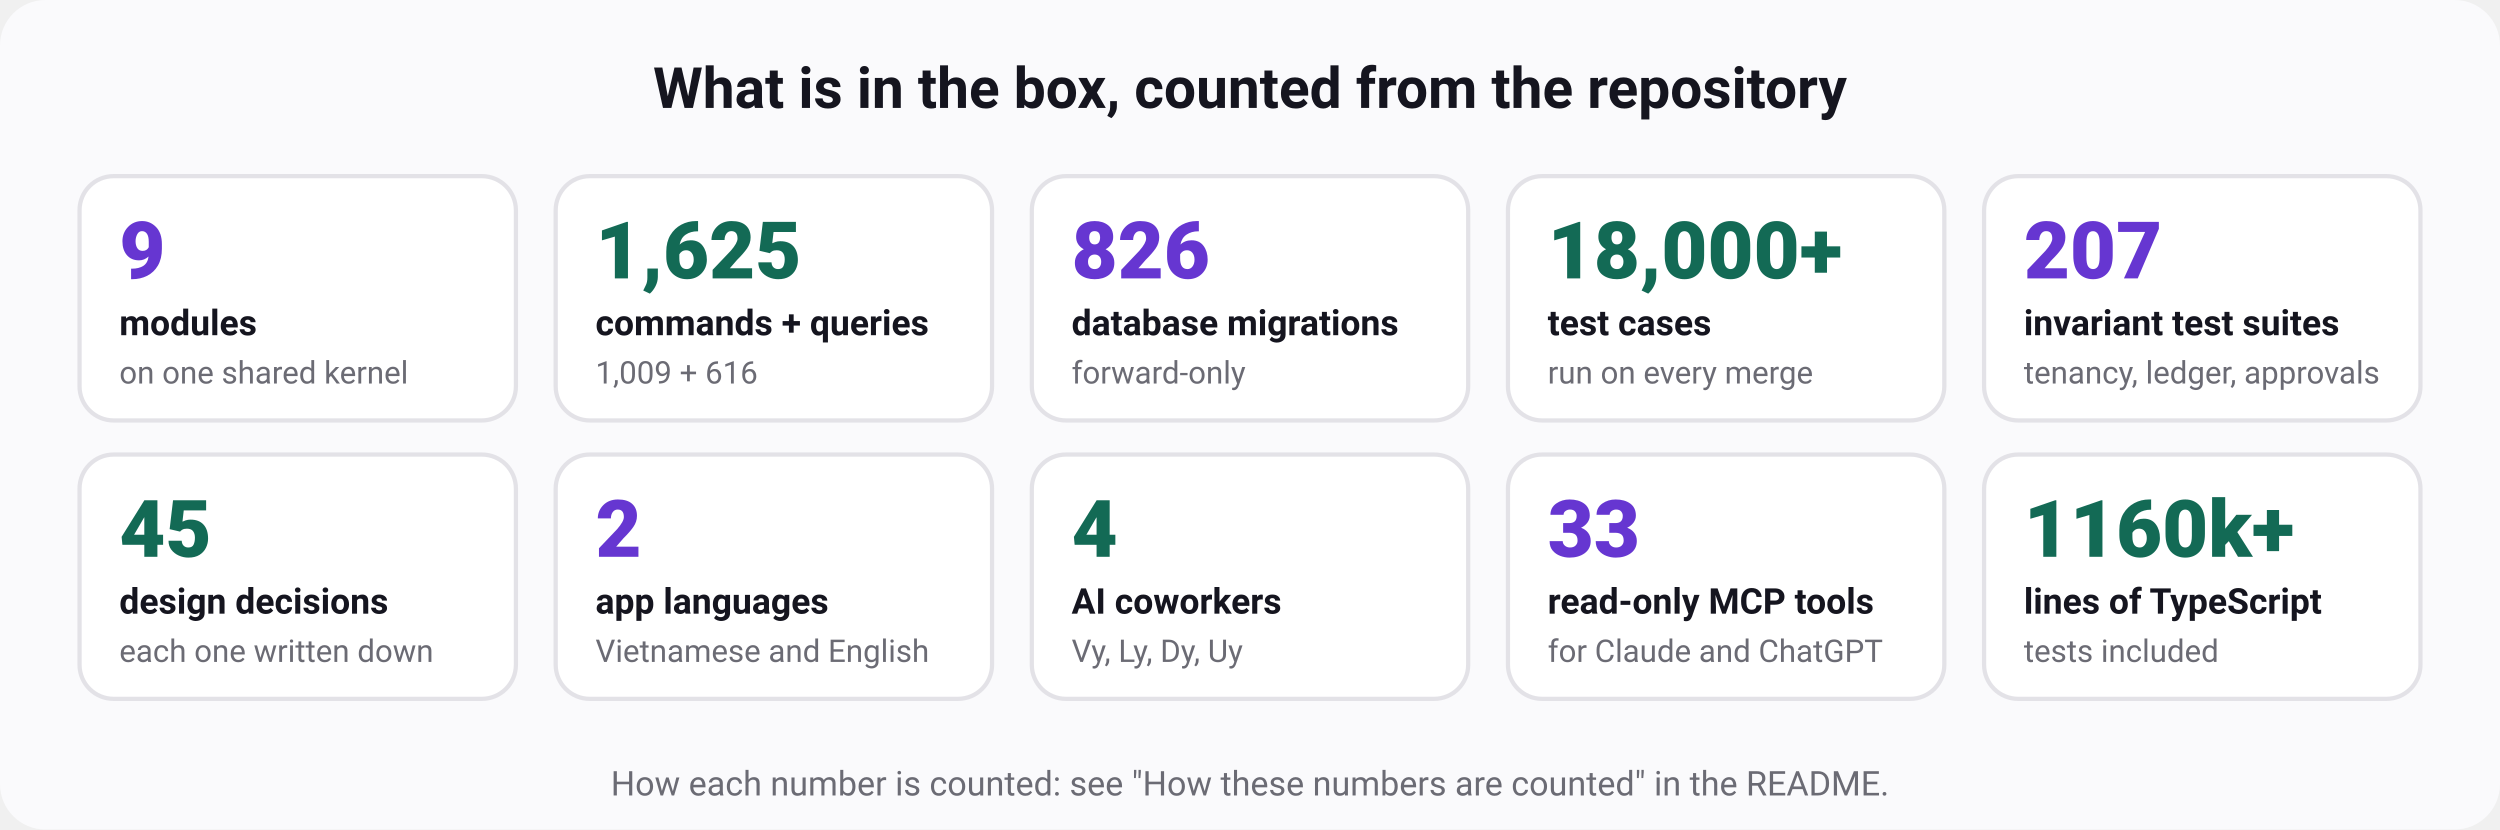
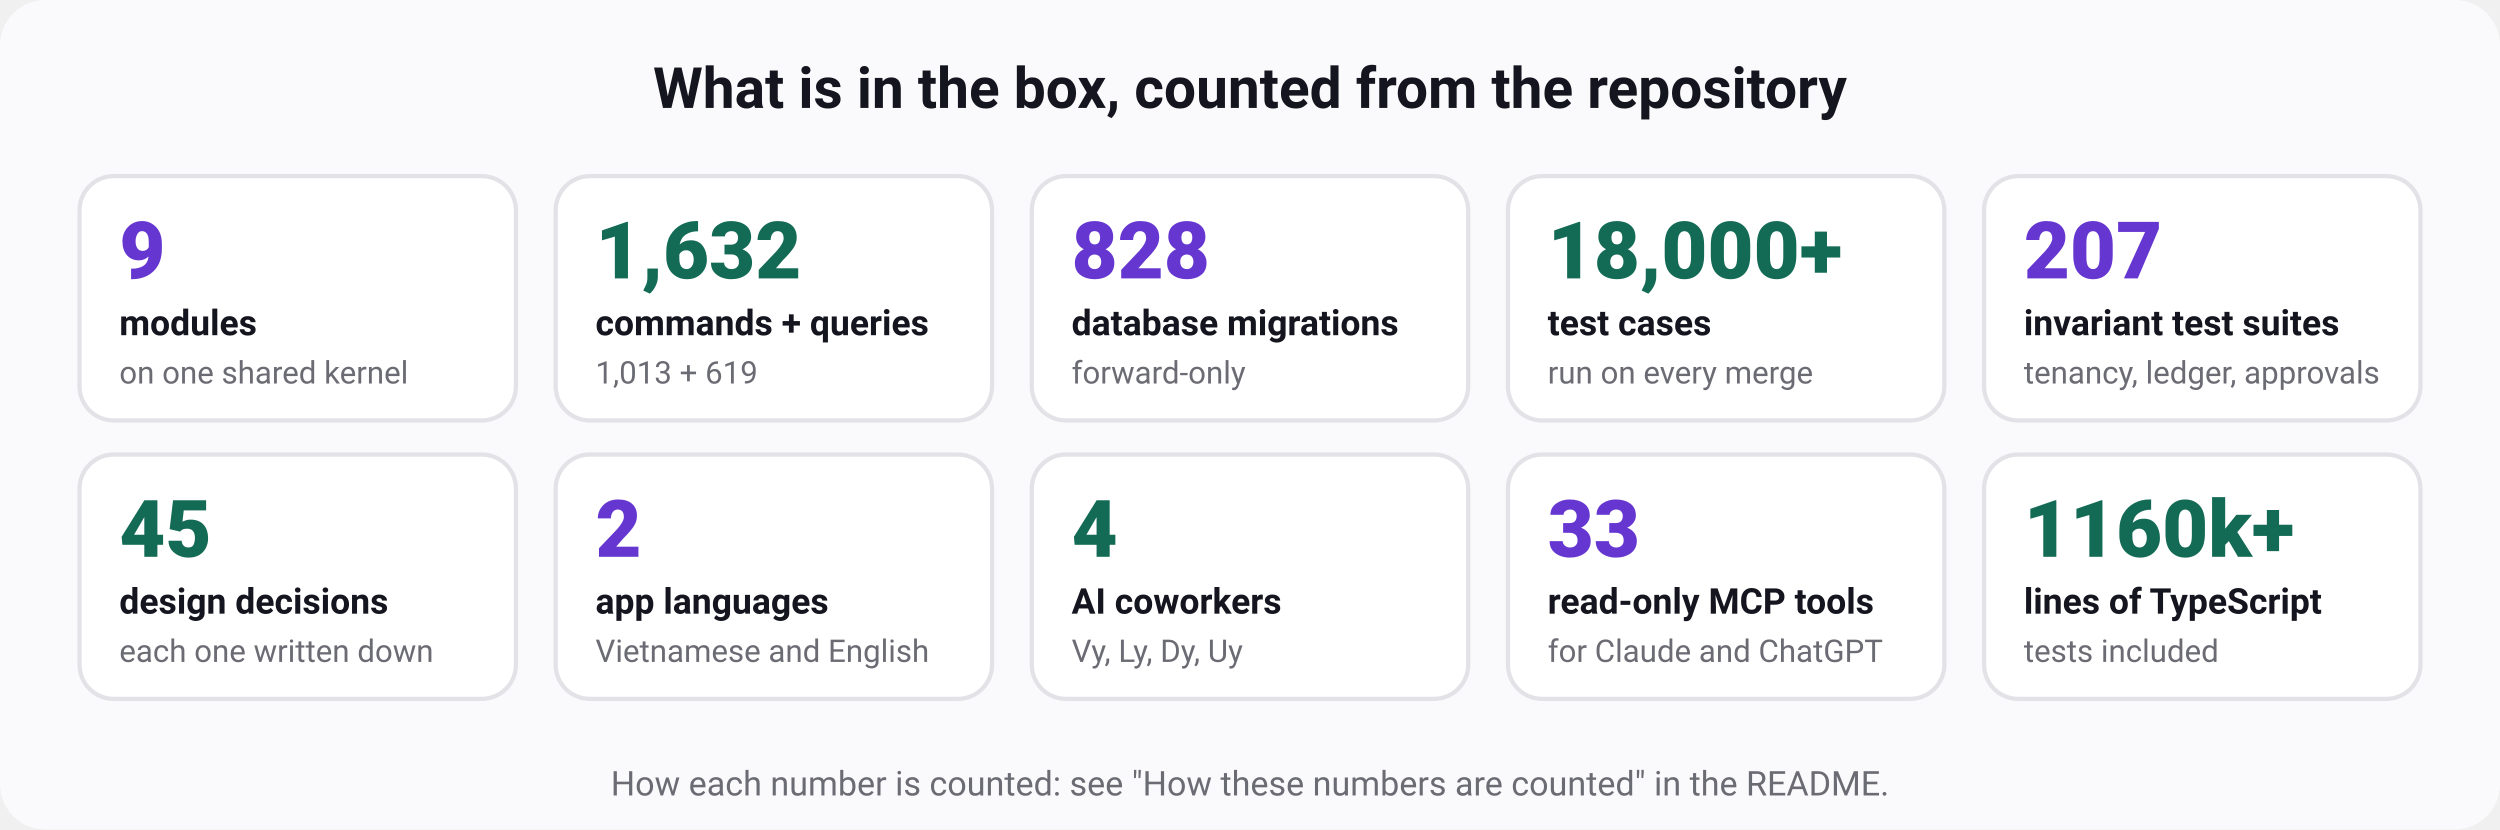
<svg xmlns="http://www.w3.org/2000/svg" width="880" height="292" viewBox="0 0 880 292" role="img" aria-labelledby="t d" font-family="ui-sans-serif, system-ui, -apple-system, 'Segoe UI', Roboto, 'Helvetica Neue', Arial, sans-serif">
  <rect width="880" height="292" rx="16" fill="#fafafc" />
  <text x="440" y="38" font-size="20" font-weight="700" fill="#15151f" text-anchor="middle">What is in the box, counted from the repository</text>
  <rect x="28" y="62" width="153.6" height="86" rx="12" fill="#ffffff" stroke="#e3e2e7" stroke-width="1.5" />
  <text x="42" y="98" font-size="28" font-weight="800" fill="#6636d1" text-anchor="start">9</text>
  <text x="42" y="118" font-size="12.5" font-weight="600" fill="#15151f" text-anchor="start">modules</text>
  <text x="42" y="135" font-size="11" font-weight="400" fill="#6b6b74" text-anchor="start">on one shared kernel</text>
  <rect x="195.6" y="62" width="153.6" height="86" rx="12" fill="#ffffff" stroke="#e3e2e7" stroke-width="1.5" />
-   <text x="209.6" y="98" font-size="28" font-weight="800" fill="#136a55" text-anchor="start">1,625</text>
+   <text x="209.6" y="98" font-size="28" font-weight="800" fill="#136a55" text-anchor="start">1,632</text>
  <text x="209.6" y="118" font-size="12.5" font-weight="600" fill="#15151f" text-anchor="start">commands + queries</text>
-   <text x="209.6" y="135" font-size="11" font-weight="400" fill="#6b6b74" text-anchor="start">1,009 + 616</text>
+   <text x="209.6" y="135" font-size="11" font-weight="400" fill="#6b6b74" text-anchor="start">1,013 + 619</text>
  <rect x="363.2" y="62" width="153.6" height="86" rx="12" fill="#ffffff" stroke="#e3e2e7" stroke-width="1.5" />
-   <text x="377.2" y="98" font-size="28" font-weight="800" fill="#6636d1" text-anchor="start">826</text>
+   <text x="377.2" y="98" font-size="28" font-weight="800" fill="#6636d1" text-anchor="start">828</text>
  <text x="377.2" y="118" font-size="12.5" font-weight="600" fill="#15151f" text-anchor="start">database migrations</text>
  <text x="377.2" y="135" font-size="11" font-weight="400" fill="#6b6b74" text-anchor="start">forward-only</text>
  <rect x="530.8" y="62" width="153.6" height="86" rx="12" fill="#ffffff" stroke="#e3e2e7" stroke-width="1.5" />
  <text x="544.8" y="98" font-size="28" font-weight="800" fill="#136a55" text-anchor="start">18,000+</text>
  <text x="544.8" y="118" font-size="12.5" font-weight="600" fill="#15151f" text-anchor="start">test cases</text>
  <text x="544.8" y="135" font-size="11" font-weight="400" fill="#6b6b74" text-anchor="start">run on every merge</text>
  <rect x="698.4" y="62" width="153.6" height="86" rx="12" fill="#ffffff" stroke="#e3e2e7" stroke-width="1.5" />
  <text x="712.4" y="98" font-size="28" font-weight="800" fill="#6636d1" text-anchor="start">207</text>
  <text x="712.4" y="118" font-size="12.5" font-weight="600" fill="#15151f" text-anchor="start">invariant test suites</text>
  <text x="712.4" y="135" font-size="11" font-weight="400" fill="#6b6b74" text-anchor="start">tenancy, ledger, approvals</text>
  <rect x="28" y="160" width="153.6" height="86" rx="12" fill="#ffffff" stroke="#e3e2e7" stroke-width="1.5" />
  <text x="42" y="196" font-size="28" font-weight="800" fill="#136a55" text-anchor="start">45</text>
  <text x="42" y="216" font-size="12.5" font-weight="600" fill="#15151f" text-anchor="start">design decisions</text>
  <text x="42" y="233" font-size="11" font-weight="400" fill="#6b6b74" text-anchor="start">each one written down</text>
  <rect x="195.6" y="160" width="153.6" height="86" rx="12" fill="#ffffff" stroke="#e3e2e7" stroke-width="1.5" />
  <text x="209.6" y="196" font-size="28" font-weight="800" fill="#6636d1" text-anchor="start">2</text>
  <text x="209.6" y="216" font-size="12.5" font-weight="600" fill="#15151f" text-anchor="start">app languages</text>
  <text x="209.6" y="233" font-size="11" font-weight="400" fill="#6b6b74" text-anchor="start">Vietnamese and English</text>
  <rect x="363.2" y="160" width="153.6" height="86" rx="12" fill="#ffffff" stroke="#e3e2e7" stroke-width="1.5" />
  <text x="377.2" y="196" font-size="28" font-weight="800" fill="#136a55" text-anchor="start">4</text>
  <text x="377.2" y="216" font-size="12.5" font-weight="600" fill="#15151f" text-anchor="start">AI coworkers</text>
  <text x="377.2" y="233" font-size="11" font-weight="400" fill="#6b6b74" text-anchor="start">Vy, Ly, Dy, Uy</text>
  <rect x="530.8" y="160" width="153.6" height="86" rx="12" fill="#ffffff" stroke="#e3e2e7" stroke-width="1.5" />
  <text x="544.8" y="196" font-size="28" font-weight="800" fill="#6636d1" text-anchor="start">33</text>
  <text x="544.8" y="216" font-size="12.5" font-weight="600" fill="#15151f" text-anchor="start">read-only MCP tools</text>
  <text x="544.8" y="233" font-size="11" font-weight="400" fill="#6b6b74" text-anchor="start">for Claude and ChatGPT</text>
  <rect x="698.4" y="160" width="153.6" height="86" rx="12" fill="#ffffff" stroke="#e3e2e7" stroke-width="1.5" />
  <text x="712.4" y="196" font-size="28" font-weight="800" fill="#136a55" text-anchor="start">1160k+</text>
  <text x="712.4" y="216" font-size="12.5" font-weight="600" fill="#15151f" text-anchor="start">lines of TypeScript</text>
  <text x="712.4" y="233" font-size="11" font-weight="400" fill="#6b6b74" text-anchor="start">tests included</text>
  <text x="440" y="280" font-size="12" font-weight="400" fill="#6b6b74" text-anchor="middle">How each number is counted: see "How these numbers are counted" in the README.</text>
</svg>
